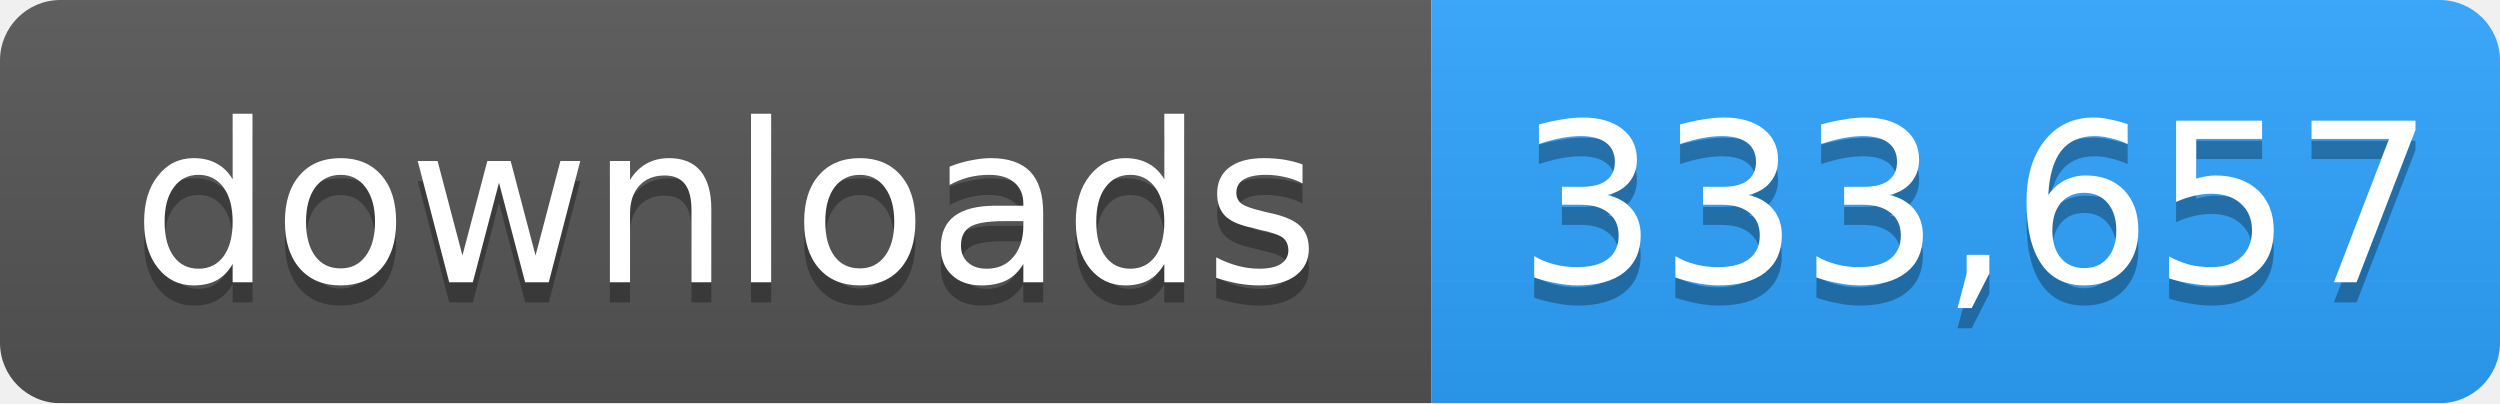
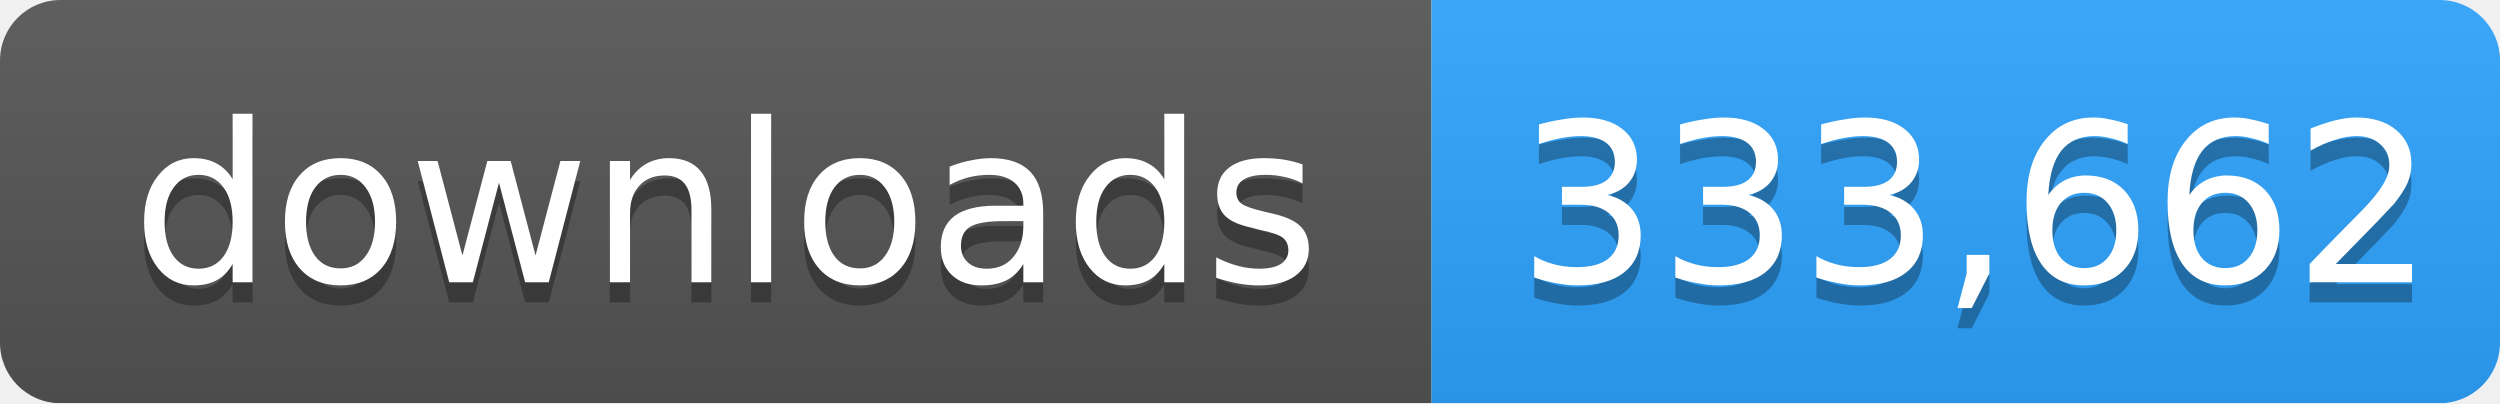
- <svg xmlns="http://www.w3.org/2000/svg" width="124" height="20" role="img" aria-label="downloads: 333,657">
+ <svg xmlns="http://www.w3.org/2000/svg" width="124" height="20" role="img" aria-label="downloads: 333,662">
  <linearGradient id="s" x2="0" y2="100%">
    <stop offset="0" stop-color="#bbb" stop-opacity=".1" />
    <stop offset="1" stop-opacity=".1" />
  </linearGradient>
  <mask id="m">
    <rect width="124" height="20" rx="3" fill="#fff" />
  </mask>
  <g mask="url(#m)">
    <rect width="71" height="20" fill="#555" />
    <rect x="71" width="53" height="20" fill="#2ea4ff" />
    <rect width="124" height="20" fill="url(#s)" />
  </g>
  <g fill="#fff" text-anchor="middle" font-family="Verdana,Geneva,DejaVu Sans,sans-serif" font-size="11">
    <text x="36" y="15" fill="#010101" fill-opacity=".3">downloads</text>
    <text x="36" y="14">downloads</text>
-     <text x="98" y="15" fill="#010101" fill-opacity=".3">333,657</text>
-     <text x="98" y="14">333,657</text>
+     <text x="98" y="15" fill="#010101" fill-opacity=".3">333,662</text>
+     <text x="98" y="14">333,662</text>
  </g>
</svg>
